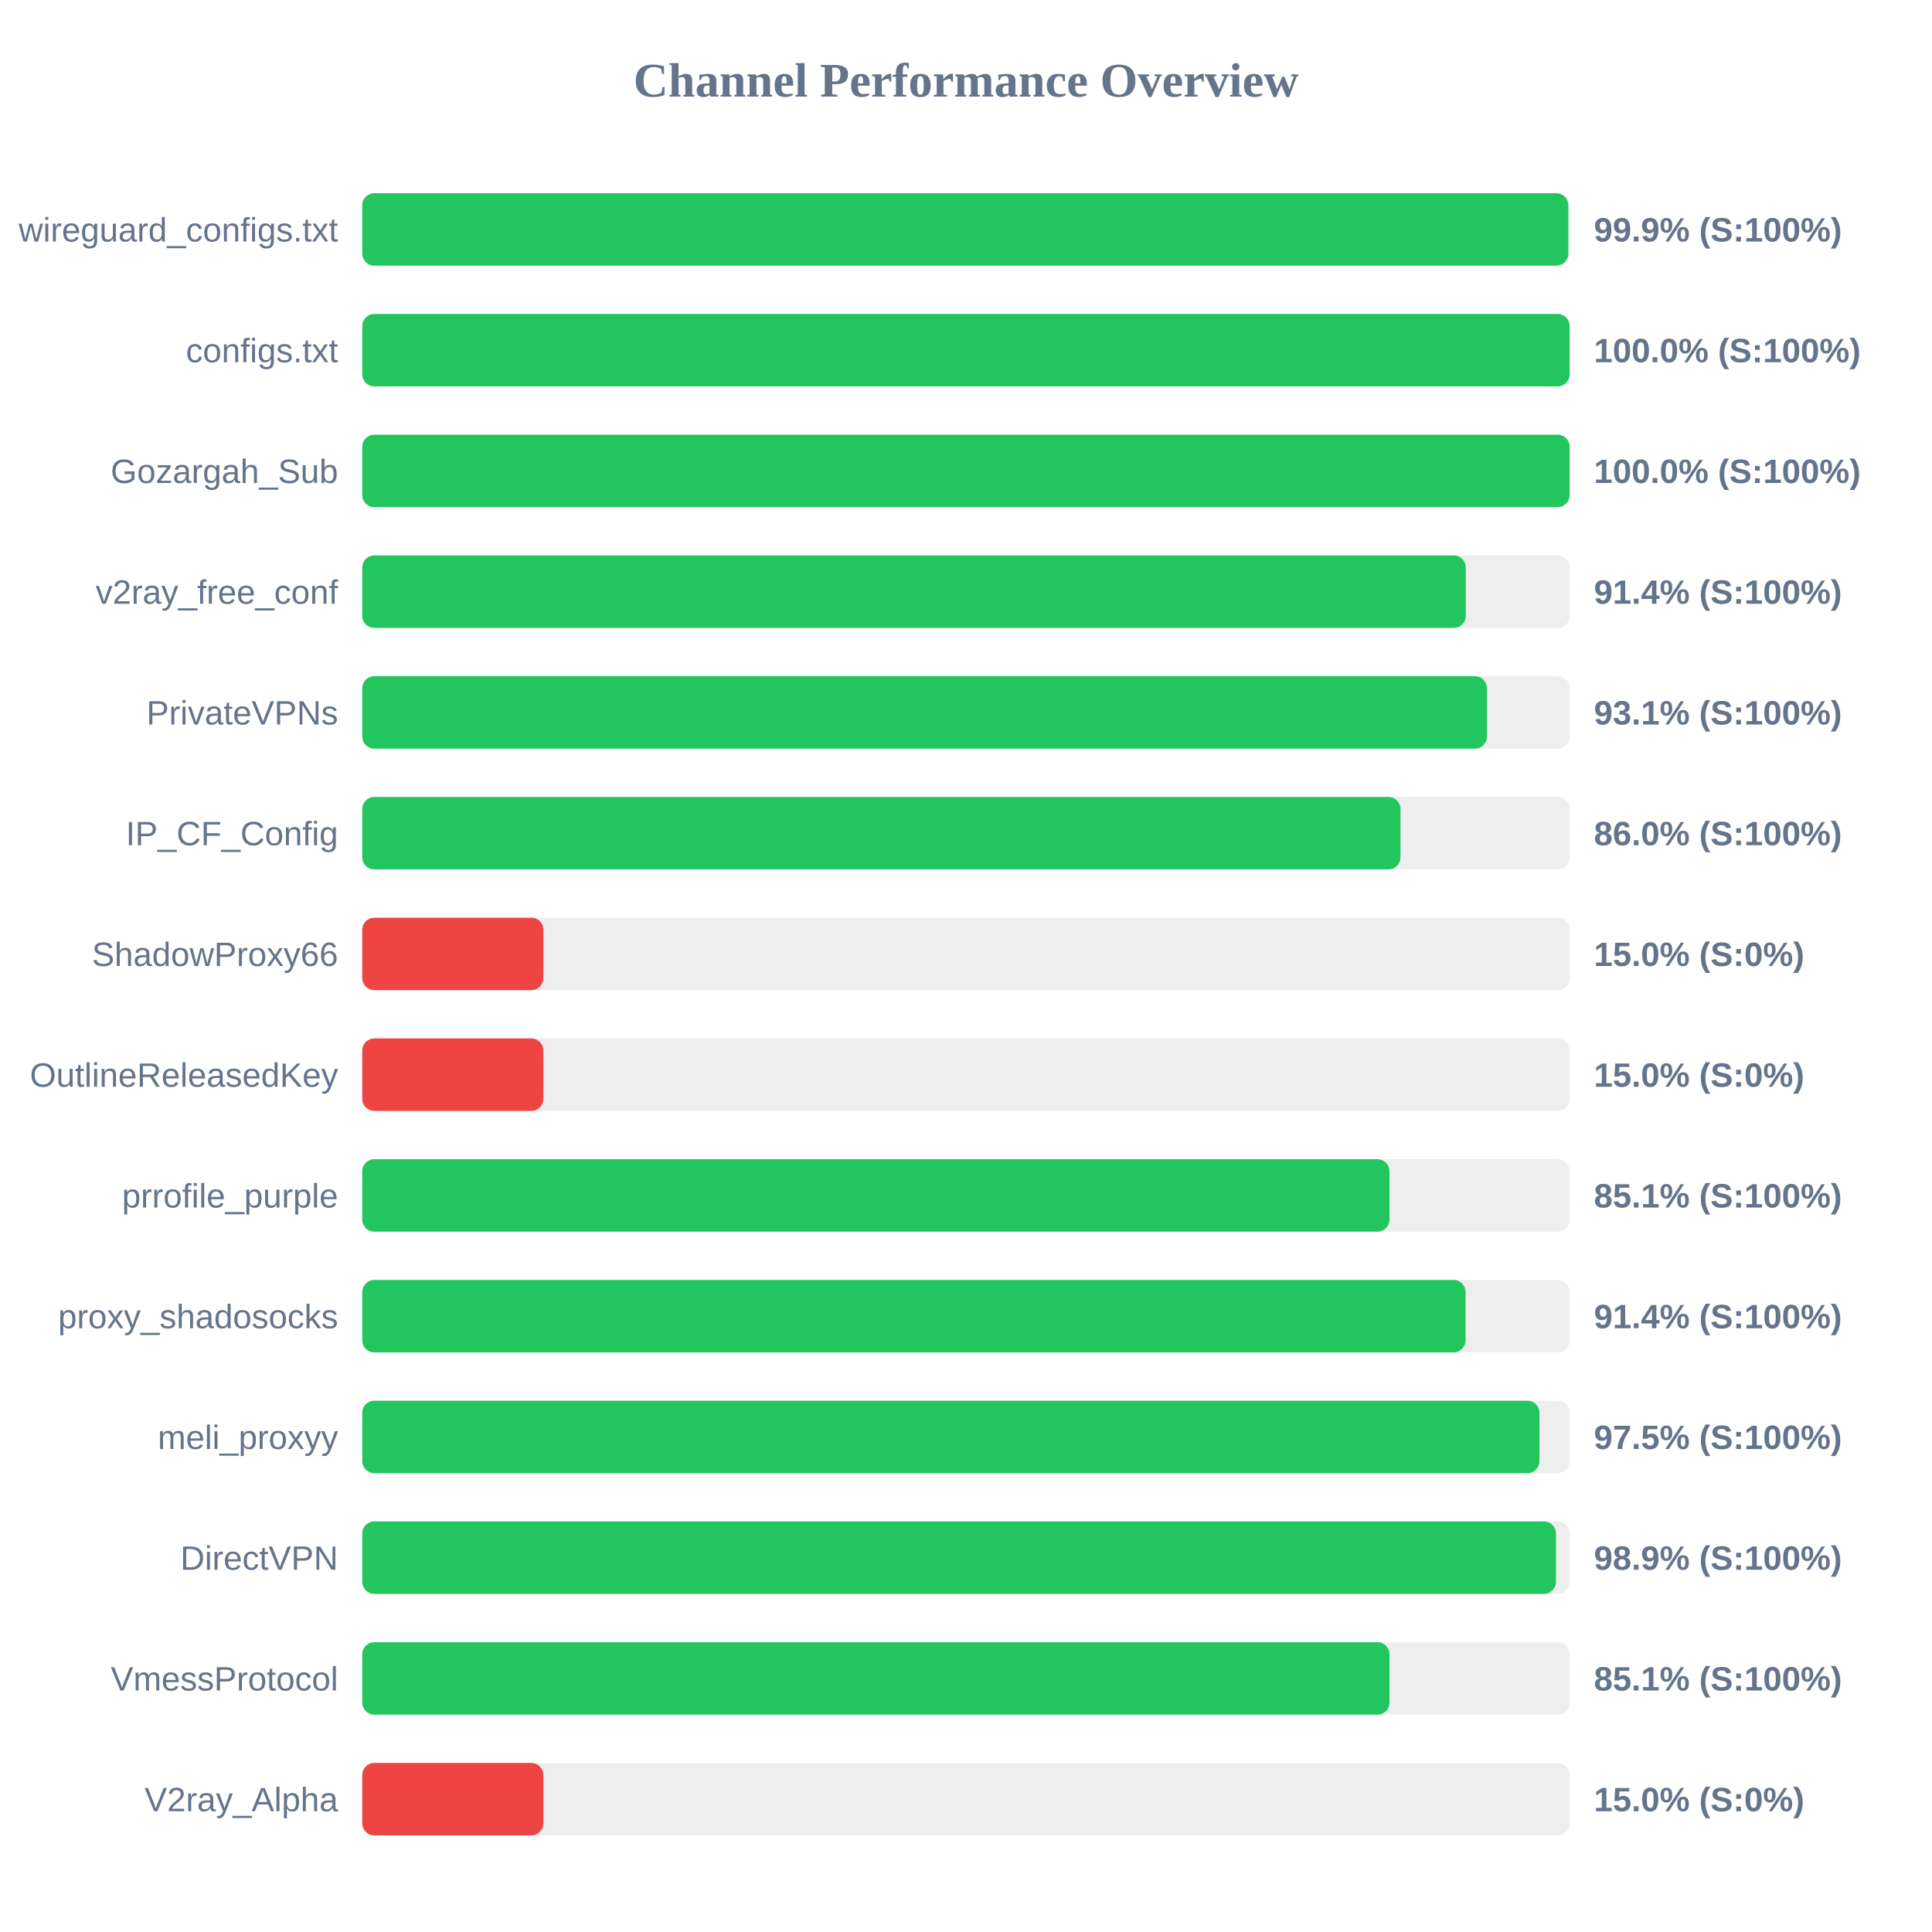
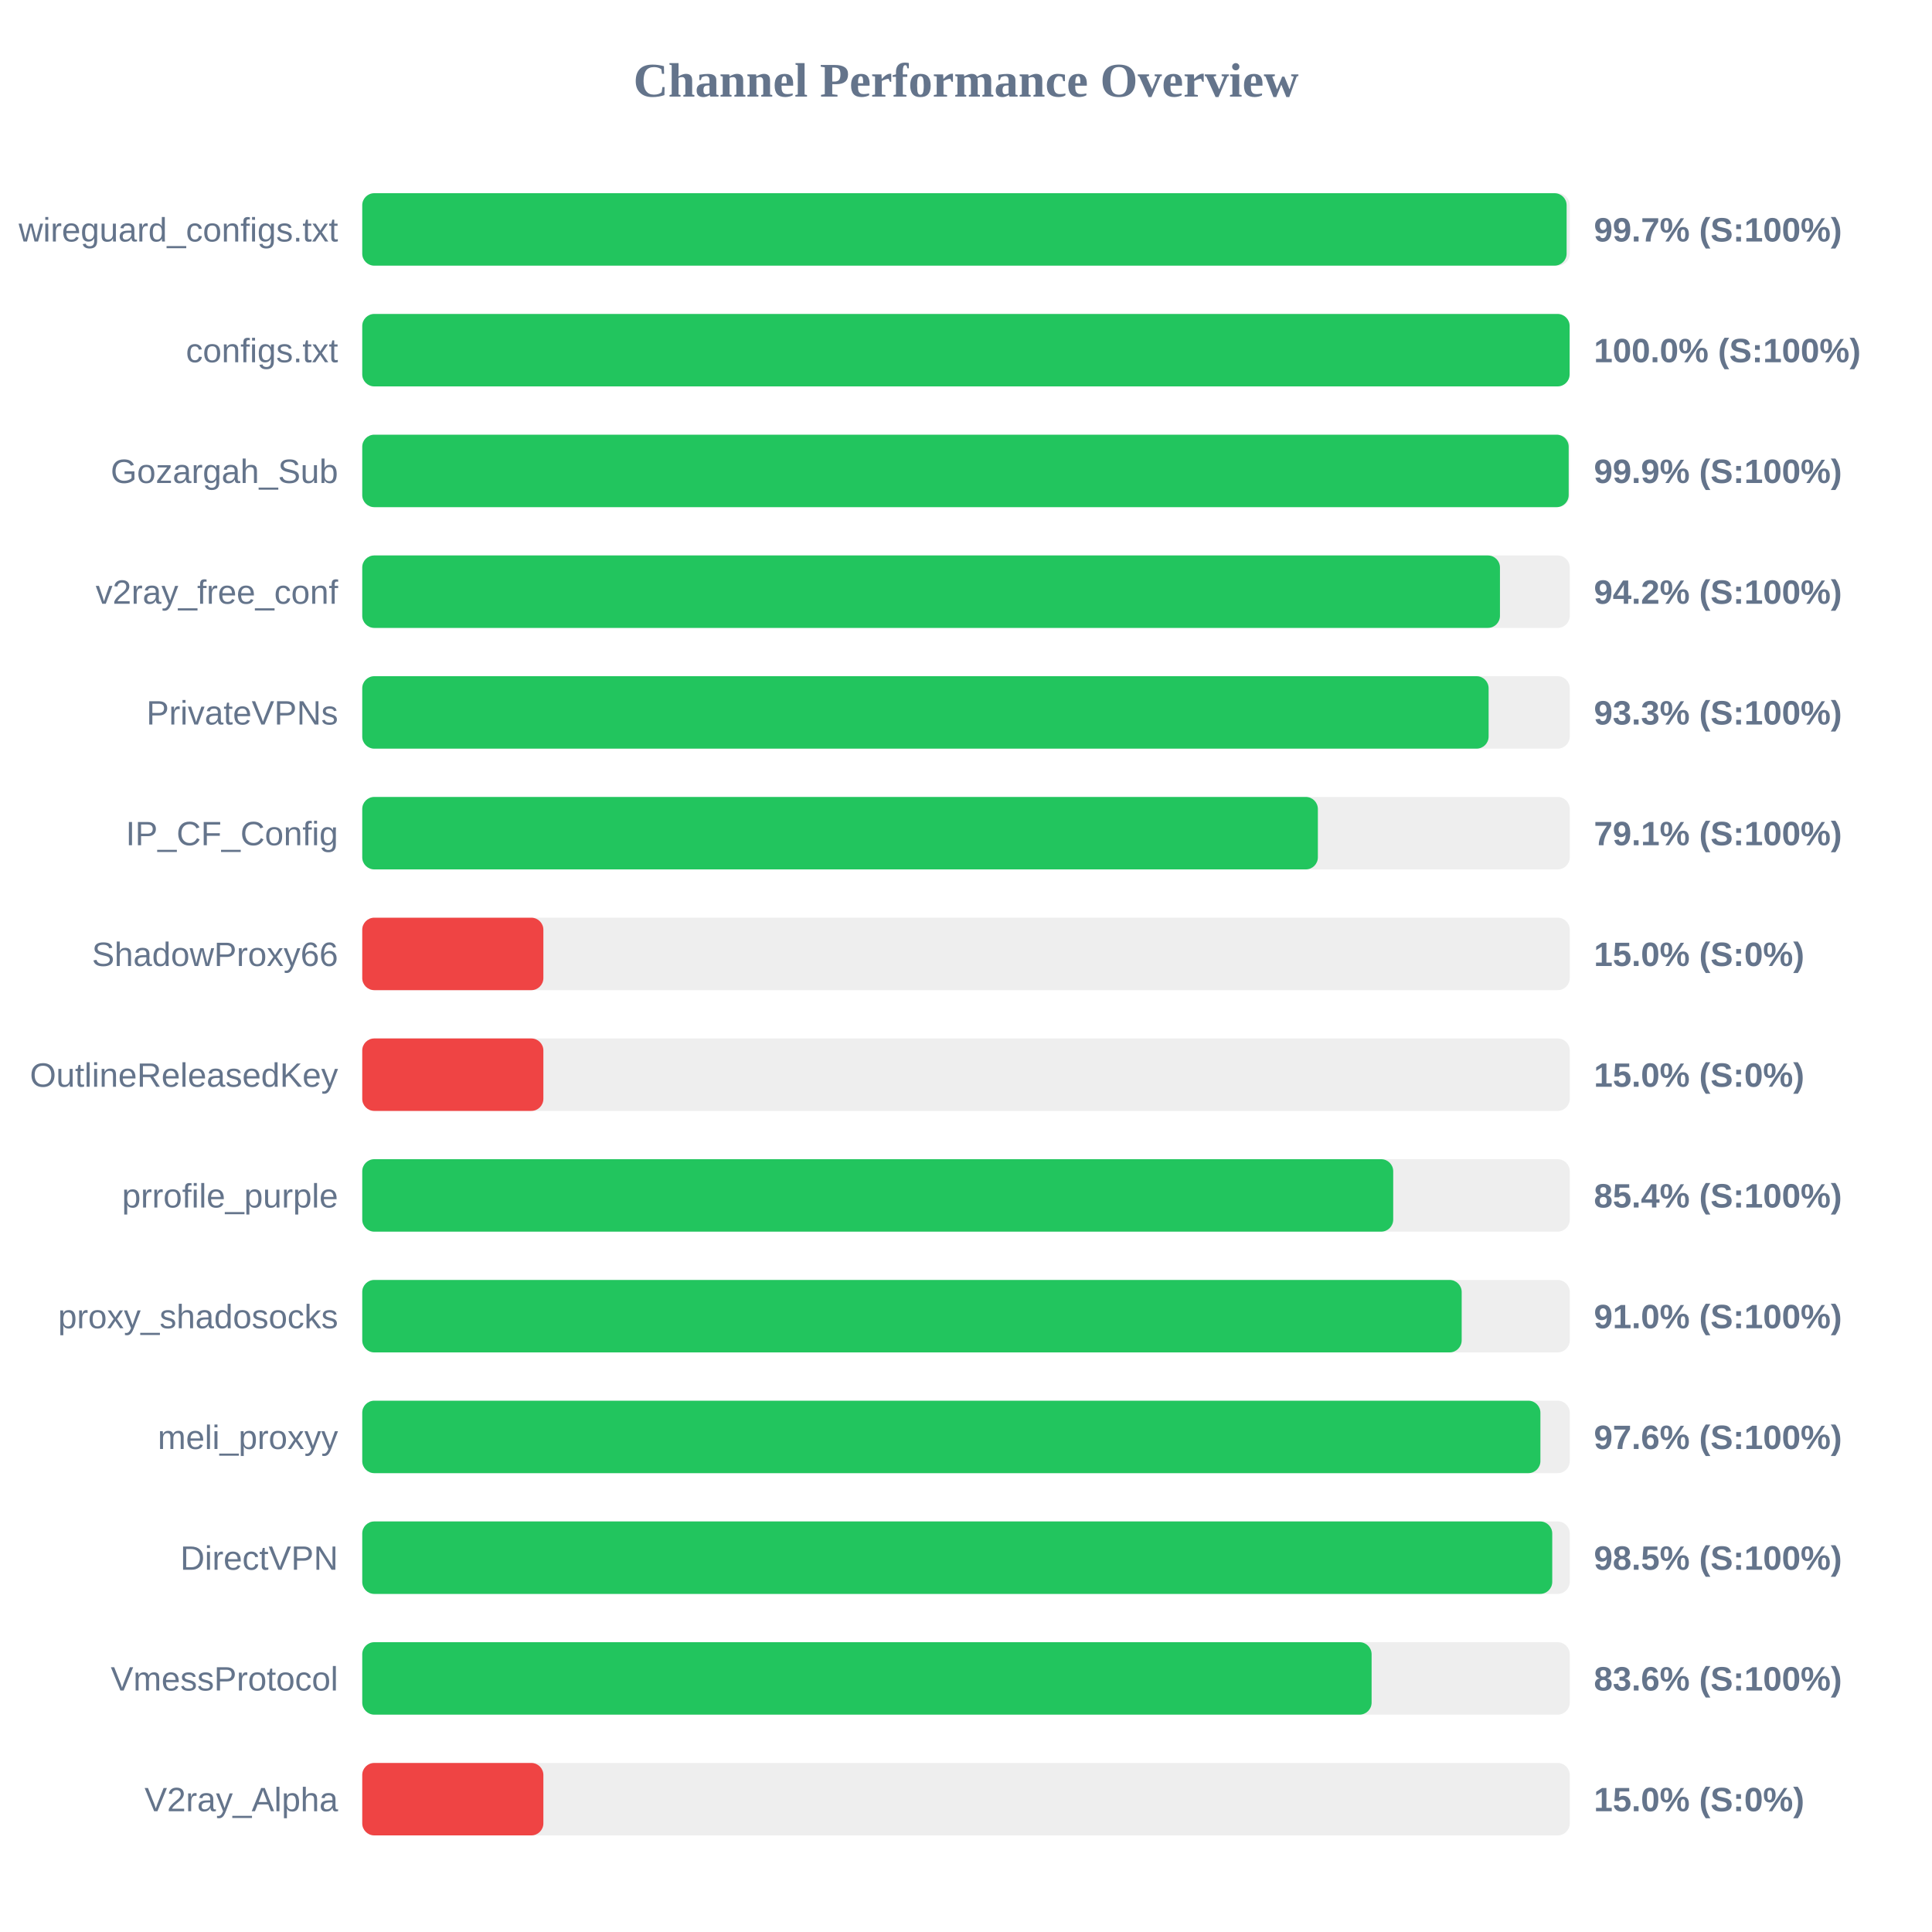
<svg xmlns="http://www.w3.org/2000/svg" width="800" height="800" version="1.1">
  <style>
        .row { font: 14px Arial; fill: #64748b; }
        .score { font: bold 14px Arial; fill: #64748b; }
    </style>
  <text x="400" y="40" text-anchor="middle" font-size="20px" font-weight="bold" fill="#64748b">Channel Performance Overview</text>
  <rect x="150" y="80" width="500" height="30" fill="#eee" rx="5" />
-   <rect x="150" y="80" width="499.4" height="30" fill="#22c55e" rx="5" />
+   <rect x="150" y="80" width="498.7" height="30" fill="#22c55e" rx="5" />
  <text x="140" y="100" text-anchor="end" class="row">wireguard_configs.txt</text>
-   <text x="660" y="100" text-anchor="start" class="score">99.9% (S:100%)</text>
+   <text x="660" y="100" text-anchor="start" class="score">99.7% (S:100%)</text>
  <rect x="150" y="130" width="500" height="30" fill="#eee" rx="5" />
  <rect x="150" y="130" width="499.95" height="30" fill="#22c55e" rx="5" />
  <text x="140" y="150" text-anchor="end" class="row">configs.txt</text>
  <text x="660" y="150" text-anchor="start" class="score">100.0% (S:100%)</text>
  <rect x="150" y="180" width="500" height="30" fill="#eee" rx="5" />
-   <rect x="150" y="180" width="499.95" height="30" fill="#22c55e" rx="5" />
+   <rect x="150" y="180" width="499.55" height="30" fill="#22c55e" rx="5" />
  <text x="140" y="200" text-anchor="end" class="row">Gozargah_Sub</text>
-   <text x="660" y="200" text-anchor="start" class="score">100.0% (S:100%)</text>
+   <text x="660" y="200" text-anchor="start" class="score">99.9% (S:100%)</text>
  <rect x="150" y="230" width="500" height="30" fill="#eee" rx="5" />
-   <rect x="150" y="230" width="456.95" height="30" fill="#22c55e" rx="5" />
+   <rect x="150" y="230" width="471.1" height="30" fill="#22c55e" rx="5" />
  <text x="140" y="250" text-anchor="end" class="row">v2ray_free_conf</text>
-   <text x="660" y="250" text-anchor="start" class="score">91.4% (S:100%)</text>
+   <text x="660" y="250" text-anchor="start" class="score">94.2% (S:100%)</text>
  <rect x="150" y="280" width="500" height="30" fill="#eee" rx="5" />
-   <rect x="150" y="280" width="465.7" height="30" fill="#22c55e" rx="5" />
+   <rect x="150" y="280" width="466.4" height="30" fill="#22c55e" rx="5" />
  <text x="140" y="300" text-anchor="end" class="row">PrivateVPNs</text>
-   <text x="660" y="300" text-anchor="start" class="score">93.1% (S:100%)</text>
+   <text x="660" y="300" text-anchor="start" class="score">93.3% (S:100%)</text>
  <rect x="150" y="330" width="500" height="30" fill="#eee" rx="5" />
-   <rect x="150" y="330" width="429.9" height="30" fill="#22c55e" rx="5" />
+   <rect x="150" y="330" width="395.7" height="30" fill="#22c55e" rx="5" />
  <text x="140" y="350" text-anchor="end" class="row">IP_CF_Config</text>
-   <text x="660" y="350" text-anchor="start" class="score">86.0% (S:100%)</text>
+   <text x="660" y="350" text-anchor="start" class="score">79.1% (S:100%)</text>
  <rect x="150" y="380" width="500" height="30" fill="#eee" rx="5" />
  <rect x="150" y="380" width="75.0" height="30" fill="#ef4444" rx="5" />
  <text x="140" y="400" text-anchor="end" class="row">ShadowProxy66</text>
  <text x="660" y="400" text-anchor="start" class="score">15.0% (S:0%)</text>
  <rect x="150" y="430" width="500" height="30" fill="#eee" rx="5" />
  <rect x="150" y="430" width="75.0" height="30" fill="#ef4444" rx="5" />
  <text x="140" y="450" text-anchor="end" class="row">OutlineReleasedKey</text>
  <text x="660" y="450" text-anchor="start" class="score">15.0% (S:0%)</text>
  <rect x="150" y="480" width="500" height="30" fill="#eee" rx="5" />
-   <rect x="150" y="480" width="425.35" height="30" fill="#22c55e" rx="5" />
+   <rect x="150" y="480" width="426.9" height="30" fill="#22c55e" rx="5" />
  <text x="140" y="500" text-anchor="end" class="row">prrofile_purple</text>
-   <text x="660" y="500" text-anchor="start" class="score">85.1% (S:100%)</text>
+   <text x="660" y="500" text-anchor="start" class="score">85.4% (S:100%)</text>
  <rect x="150" y="530" width="500" height="30" fill="#eee" rx="5" />
-   <rect x="150" y="530" width="456.85" height="30" fill="#22c55e" rx="5" />
+   <rect x="150" y="530" width="455.25" height="30" fill="#22c55e" rx="5" />
  <text x="140" y="550" text-anchor="end" class="row">proxy_shadosocks</text>
-   <text x="660" y="550" text-anchor="start" class="score">91.4% (S:100%)</text>
+   <text x="660" y="550" text-anchor="start" class="score">91.0% (S:100%)</text>
  <rect x="150" y="580" width="500" height="30" fill="#eee" rx="5" />
-   <rect x="150" y="580" width="487.45" height="30" fill="#22c55e" rx="5" />
+   <rect x="150" y="580" width="487.85" height="30" fill="#22c55e" rx="5" />
  <text x="140" y="600" text-anchor="end" class="row">meli_proxyy</text>
-   <text x="660" y="600" text-anchor="start" class="score">97.5% (S:100%)</text>
+   <text x="660" y="600" text-anchor="start" class="score">97.6% (S:100%)</text>
  <rect x="150" y="630" width="500" height="30" fill="#eee" rx="5" />
-   <rect x="150" y="630" width="494.3" height="30" fill="#22c55e" rx="5" />
+   <rect x="150" y="630" width="492.75" height="30" fill="#22c55e" rx="5" />
  <text x="140" y="650" text-anchor="end" class="row">DirectVPN</text>
-   <text x="660" y="650" text-anchor="start" class="score">98.9% (S:100%)</text>
+   <text x="660" y="650" text-anchor="start" class="score">98.5% (S:100%)</text>
  <rect x="150" y="680" width="500" height="30" fill="#eee" rx="5" />
-   <rect x="150" y="680" width="425.35" height="30" fill="#22c55e" rx="5" />
+   <rect x="150" y="680" width="417.95" height="30" fill="#22c55e" rx="5" />
  <text x="140" y="700" text-anchor="end" class="row">VmessProtocol</text>
-   <text x="660" y="700" text-anchor="start" class="score">85.1% (S:100%)</text>
+   <text x="660" y="700" text-anchor="start" class="score">83.6% (S:100%)</text>
  <rect x="150" y="730" width="500" height="30" fill="#eee" rx="5" />
  <rect x="150" y="730" width="75.0" height="30" fill="#ef4444" rx="5" />
  <text x="140" y="750" text-anchor="end" class="row">V2ray_Alpha</text>
  <text x="660" y="750" text-anchor="start" class="score">15.0% (S:0%)</text>
</svg>
